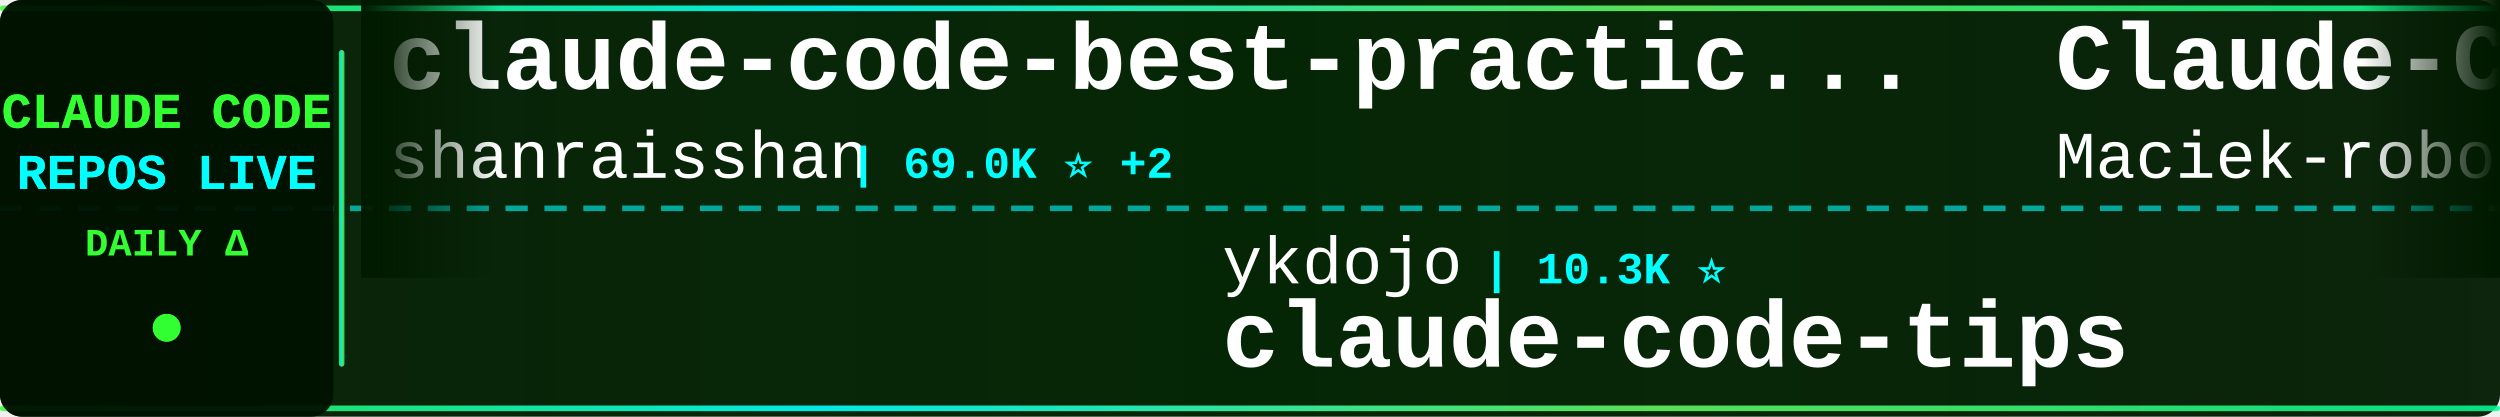
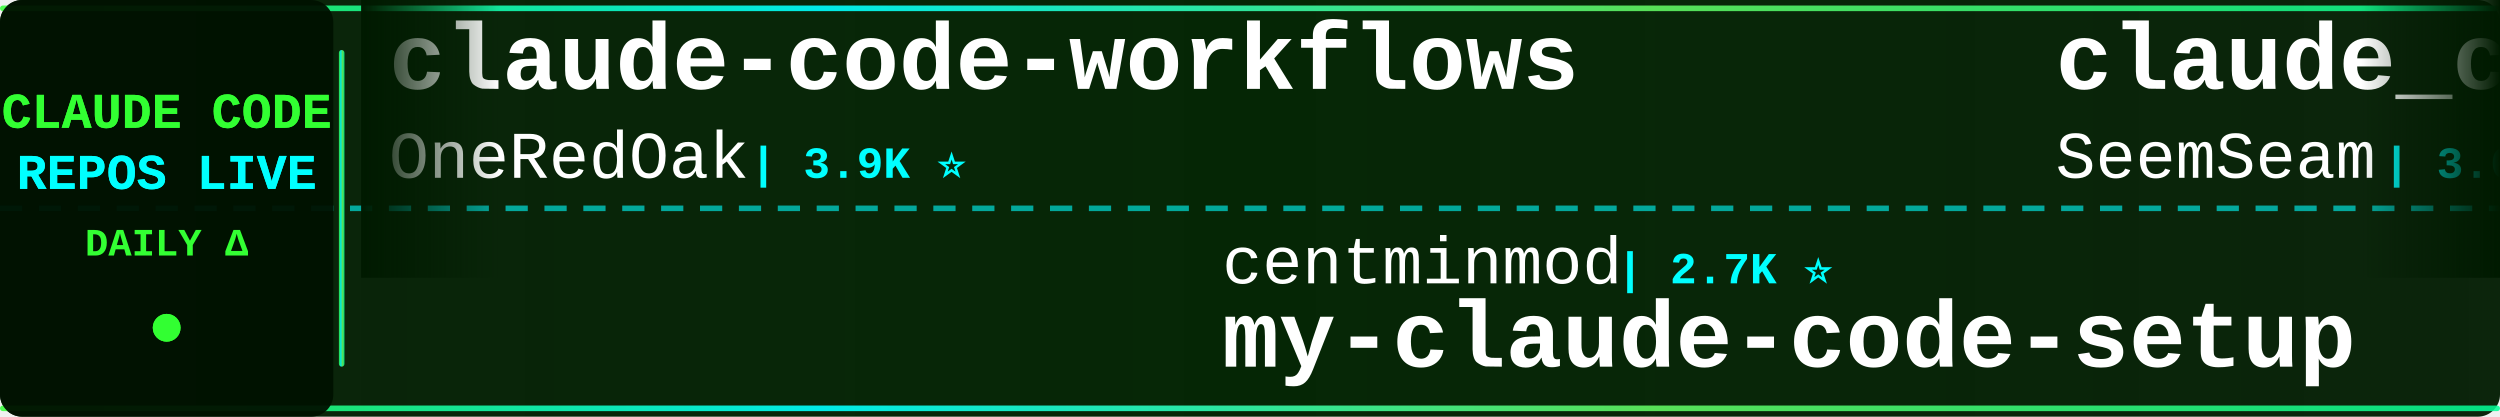
<svg xmlns="http://www.w3.org/2000/svg" width="900" height="150">
  <defs>
    <linearGradient id="tickerBg" x1="0%" y1="0%" x2="100%" y2="0%">
      <stop offset="0%" style="stop-color:#001a00;stop-opacity:0.95" />
      <stop offset="50%" style="stop-color:#002200;stop-opacity:0.98" />
      <stop offset="100%" style="stop-color:#001a00;stop-opacity:0.95" />
    </linearGradient>
    <linearGradient id="borderGrad" x1="0%" y1="0%" x2="100%" y2="0%">
      <stop offset="0%" style="stop-color:#33ff33;stop-opacity:0.85">
        <animate attributeName="stop-opacity" values="0.85;1;0.85" dur="2s" repeatCount="indefinite" />
      </stop>
      <stop offset="33%" style="stop-color:#00ffff;stop-opacity:0.9">
        <animate attributeName="stop-opacity" values="0.9;1;0.9" dur="2.2s" repeatCount="indefinite" />
      </stop>
      <stop offset="66%" style="stop-color:#66ff66;stop-opacity:0.85">
        <animate attributeName="stop-opacity" values="0.85;1;0.85" dur="1.8s" repeatCount="indefinite" />
      </stop>
      <stop offset="100%" style="stop-color:#00ff99;stop-opacity:0.85">
        <animate attributeName="stop-opacity" values="0.85;1;0.85" dur="2s" repeatCount="indefinite" />
      </stop>
    </linearGradient>
    <filter id="textGlow">
      <feGaussianBlur stdDeviation="0.1" result="coloredBlur" />
      <feMerge>
        <feMergeNode in="coloredBlur" />
        <feMergeNode in="SourceGraphic" />
      </feMerge>
    </filter>
    <filter id="metricGlow">
      <feGaussianBlur stdDeviation="0.2" result="coloredBlur" />
      <feMerge>
        <feMergeNode in="coloredBlur" />
        <feMergeNode in="SourceGraphic" />
      </feMerge>
    </filter>
    <linearGradient id="leftFade" x1="0%" y1="0%" x2="100%" y2="0%">
      <stop offset="0%" style="stop-color:#001a00;stop-opacity:1" />
      <stop offset="100%" style="stop-color:#001a00;stop-opacity:0" />
    </linearGradient>
    <linearGradient id="rightFade" x1="0%" y1="0%" x2="100%" y2="0%">
      <stop offset="0%" style="stop-color:#001a00;stop-opacity:0" />
      <stop offset="100%" style="stop-color:#001a00;stop-opacity:1" />
    </linearGradient>
  </defs>
  <rect width="900" height="150" fill="url(#tickerBg)" rx="8" />
  <rect x="0" y="2" width="900" height="2" fill="url(#borderGrad)" rx="1" />
  <rect x="0" y="146" width="900" height="2" fill="url(#borderGrad)" rx="1" />
  <line x1="0" y1="75" x2="900" y2="75" stroke="#00ffff" stroke-width="2" stroke-dasharray="8 6" opacity="0.6" />
  <rect x="0" y="0" width="120" height="150" fill="#001100" opacity="0.95" rx="8" />
  <text x="60" y="46" font-family="'Courier New', monospace" font-size="18" font-weight="bold" fill="#33ff33" text-anchor="middle" filter="url(#textGlow)">
    CLAUDE CODE
  </text>
  <text x="60" y="68" font-family="'Courier New', monospace" font-size="18" font-weight="bold" fill="#00ffff" text-anchor="middle" filter="url(#textGlow)">
    REPOS LIVE
  </text>
  <text x="60" y="92" font-family="'Courier New', monospace" font-size="14" font-weight="bold" fill="#33ff33" text-anchor="middle">
    DAILY Δ
  </text>
  <circle cx="60" cy="118" r="5" fill="#33ff33" filter="url(#metricGlow)">
    <animate attributeName="r" values="4;6;4" dur="1.5s" repeatCount="indefinite" />
    <animate attributeName="opacity" values="0.6;1;0.6" dur="1.5s" repeatCount="indefinite" />
  </circle>
  <rect x="122" y="18" width="2" height="114" fill="url(#borderGrad)" rx="1" />
  <clipPath id="tickerClip">
    <rect x="130" y="0" width="770" height="150" />
  </clipPath>
  <g clip-path="url(#tickerClip)">
    <g id="tickerItems">
      <animateTransform attributeName="transform" attributeType="XML" type="translate" from="0 0" to="-3000 0" dur="54s" repeatCount="indefinite" />
      <g transform="translate(0, 0)">
-         <text x="140" y="32" font-family="'Courier New', monospace" font-size="34" font-weight="bold" fill="#ffffff">claude-code-best-practic...</text>
-         <text x="140" y="64" font-family="'Courier New', monospace" font-size="24" font-weight="normal" fill="#ffffff" opacity="1.0">shanraisshan</text>
-         <text x="306" y="64" font-family="'Courier New', monospace" font-size="16" font-weight="bold" fill="#00ffff"> | 69.0K ⭐ +2</text>
+         <text x="140" y="32" font-family="'Courier New', monospace" font-size="34" font-weight="bold" fill="#ffffff">claude-code-workflows</text>
+         <text x="140" y="64" font-family="'Courier New', monospace" font-size="24" font-weight="normal" fill="#ffffff" opacity="1.0">OneRedOak</text>
+         <text x="270" y="64" font-family="'Courier New', monospace" font-size="16" font-weight="bold" fill="#00ffff"> | 3.9K ⭐</text>
      </g>
      <g transform="translate(300, 0)">
-         <text x="140" y="102" font-family="'Courier New', monospace" font-size="24" font-weight="normal" fill="#ffffff" opacity="1.0">ykdojo</text>
-         <text x="234" y="102" font-family="'Courier New', monospace" font-size="16" font-weight="bold" fill="#00ffff"> | 10.3K ⭐</text>
-         <text x="140" y="132" font-family="'Courier New', monospace" font-size="34" font-weight="bold" fill="#ffffff">claude-code-tips</text>
+         <text x="140" y="102" font-family="'Courier New', monospace" font-size="24" font-weight="normal" fill="#ffffff" opacity="1.0">centminmod</text>
+         <text x="282" y="102" font-family="'Courier New', monospace" font-size="16" font-weight="bold" fill="#00ffff"> | 2.7K ⭐</text>
+         <text x="140" y="132" font-family="'Courier New', monospace" font-size="34" font-weight="bold" fill="#ffffff">my-claude-code-setup</text>
      </g>
      <g transform="translate(600, 0)">
-         <text x="140" y="32" font-family="'Courier New', monospace" font-size="34" font-weight="bold" fill="#ffffff">Claude-Code-Usage-Monito...</text>
-         <text x="140" y="64" font-family="'Courier New', monospace" font-size="24" font-weight="normal" fill="#ffffff" opacity="1.0">Maciek-roboblog</text>
-         <text x="342" y="64" font-family="'Courier New', monospace" font-size="16" font-weight="bold" fill="#00ffff"> | 8.8K ⭐</text>
+         <text x="140" y="32" font-family="'Courier New', monospace" font-size="34" font-weight="bold" fill="#ffffff">claude_codex_bridge</text>
+         <text x="140" y="64" font-family="'Courier New', monospace" font-size="24" font-weight="normal" fill="#ffffff" opacity="1.0">SeemSeam</text>
+         <text x="258" y="64" font-family="'Courier New', monospace" font-size="16" font-weight="bold" fill="#00ffff"> | 3.6K ⭐</text>
      </g>
      <g transform="translate(900, 0)">
-         <text x="140" y="102" font-family="'Courier New', monospace" font-size="24" font-weight="normal" fill="#ffffff" opacity="1.0">affaan-m</text>
-         <text x="258" y="102" font-family="'Courier New', monospace" font-size="16" font-weight="bold" fill="#00ffff"> | 300.9K ⭐ +47</text>
-         <text x="140" y="132" font-family="'Courier New', monospace" font-size="34" font-weight="bold" fill="#ffffff">ECC</text>
+         <text x="140" y="102" font-family="'Courier New', monospace" font-size="24" font-weight="normal" fill="#ffffff" opacity="1.0">Maciek-roboblog</text>
+         <text x="342" y="102" font-family="'Courier New', monospace" font-size="16" font-weight="bold" fill="#00ffff"> | 8.8K ⭐</text>
+         <text x="140" y="132" font-family="'Courier New', monospace" font-size="34" font-weight="bold" fill="#ffffff">Claude-Code-Usage-Monito...</text>
      </g>
      <g transform="translate(1200, 0)">
-         <text x="140" y="32" font-family="'Courier New', monospace" font-size="34" font-weight="bold" fill="#ffffff">claude-code-settings</text>
-         <text x="140" y="64" font-family="'Courier New', monospace" font-size="24" font-weight="normal" fill="#ffffff" opacity="1.0">feiskyer</text>
-         <text x="258" y="64" font-family="'Courier New', monospace" font-size="16" font-weight="bold" fill="#00ffff"> | 1.7K ⭐</text>
+         <text x="140" y="32" font-family="'Courier New', monospace" font-size="34" font-weight="bold" fill="#ffffff">claude-code-action</text>
+         <text x="140" y="64" font-family="'Courier New', monospace" font-size="24" font-weight="normal" fill="#ffffff" opacity="1.0">anthropics</text>
+         <text x="282" y="64" font-family="'Courier New', monospace" font-size="16" font-weight="bold" fill="#00ffff"> | 9.9K ⭐ +3</text>
      </g>
      <g transform="translate(1500, 0)">
-         <text x="140" y="102" font-family="'Courier New', monospace" font-size="24" font-weight="normal" fill="#ffffff" opacity="1.0">alejandrobalderas</text>
-         <text x="366" y="102" font-family="'Courier New', monospace" font-size="16" font-weight="bold" fill="#00ffff"> | 3.0K ⭐</text>
-         <text x="140" y="132" font-family="'Courier New', monospace" font-size="34" font-weight="bold" fill="#ffffff">claude-code-from-source</text>
+         <text x="140" y="102" font-family="'Courier New', monospace" font-size="24" font-weight="normal" fill="#ffffff" opacity="1.0">techjarves</text>
+         <text x="282" y="102" font-family="'Courier New', monospace" font-size="16" font-weight="bold" fill="#00ffff"> | 1.6K ⭐</text>
+         <text x="140" y="132" font-family="'Courier New', monospace" font-size="34" font-weight="bold" fill="#ffffff">ClaudeCode-Portable</text>
      </g>
      <g transform="translate(1800, 0)">
-         <text x="140" y="32" font-family="'Courier New', monospace" font-size="34" font-weight="bold" fill="#ffffff">Claude-Code-Quest</text>
-         <text x="140" y="64" font-family="'Courier New', monospace" font-size="24" font-weight="normal" fill="#ffffff" opacity="1.0">wesammustafa</text>
-         <text x="306" y="64" font-family="'Courier New', monospace" font-size="16" font-weight="bold" fill="#00ffff"> | 3.7K ⭐ +1</text>
+         <text x="140" y="32" font-family="'Courier New', monospace" font-size="34" font-weight="bold" fill="#ffffff">Dive-into-Claude-Code</text>
+         <text x="140" y="64" font-family="'Courier New', monospace" font-size="24" font-weight="normal" fill="#ffffff" opacity="1.0">VILA-Lab</text>
+         <text x="258" y="64" font-family="'Courier New', monospace" font-size="16" font-weight="bold" fill="#00ffff"> | 2.2K ⭐</text>
      </g>
      <g transform="translate(2100, 0)">
-         <text x="140" y="102" font-family="'Courier New', monospace" font-size="24" font-weight="normal" fill="#ffffff" opacity="1.0">https-deeplearning-ai</text>
-         <text x="414" y="102" font-family="'Courier New', monospace" font-size="16" font-weight="bold" fill="#00ffff"> | 563 ⭐</text>
-         <text x="140" y="132" font-family="'Courier New', monospace" font-size="34" font-weight="bold" fill="#ffffff">sc-claude-code-files</text>
+         <text x="140" y="102" font-family="'Courier New', monospace" font-size="24" font-weight="normal" fill="#ffffff" opacity="1.0">disler</text>
+         <text x="234" y="102" font-family="'Courier New', monospace" font-size="16" font-weight="bold" fill="#00ffff"> | 1.7K ⭐</text>
+         <text x="140" y="132" font-family="'Courier New', monospace" font-size="34" font-weight="bold" fill="#ffffff">pi-vs-claude-code</text>
      </g>
      <g transform="translate(2400, 0)">
-         <text x="140" y="32" font-family="'Courier New', monospace" font-size="34" font-weight="bold" fill="#ffffff">my-claude-code-setup</text>
-         <text x="140" y="64" font-family="'Courier New', monospace" font-size="24" font-weight="normal" fill="#ffffff" opacity="1.0">centminmod</text>
-         <text x="282" y="64" font-family="'Courier New', monospace" font-size="16" font-weight="bold" fill="#00ffff"> | 2.7K ⭐</text>
+         <text x="140" y="32" font-family="'Courier New', monospace" font-size="34" font-weight="bold" fill="#ffffff">arcads-claude-code-mrpai...</text>
+         <text x="140" y="64" font-family="'Courier New', monospace" font-size="24" font-weight="normal" fill="#ffffff" opacity="1.0">mrpaidsocial</text>
+         <text x="306" y="64" font-family="'Courier New', monospace" font-size="16" font-weight="bold" fill="#00ffff"> | 1.7K ⭐</text>
      </g>
      <g transform="translate(2700, 0)">
-         <text x="140" y="102" font-family="'Courier New', monospace" font-size="24" font-weight="normal" fill="#ffffff" opacity="1.0">oboard</text>
-         <text x="234" y="102" font-family="'Courier New', monospace" font-size="16" font-weight="bold" fill="#00ffff"> | 3.3K ⭐ -1</text>
-         <text x="140" y="132" font-family="'Courier New', monospace" font-size="34" font-weight="bold" fill="#ffffff">claude-code-rev</text>
+         <text x="140" y="102" font-family="'Courier New', monospace" font-size="24" font-weight="normal" fill="#ffffff" opacity="1.0">davila7</text>
+         <text x="246" y="102" font-family="'Courier New', monospace" font-size="16" font-weight="bold" fill="#00ffff"> | 33.3K ⭐ +5</text>
+         <text x="140" y="132" font-family="'Courier New', monospace" font-size="34" font-weight="bold" fill="#ffffff">claude-code-templates</text>
      </g>
      <g transform="translate(3000, 0)">
-         <text x="140" y="32" font-family="'Courier New', monospace" font-size="34" font-weight="bold" fill="#ffffff">claude-code-best-practic...</text>
-         <text x="140" y="64" font-family="'Courier New', monospace" font-size="24" font-weight="normal" fill="#ffffff" opacity="1.0">shanraisshan</text>
-         <text x="306" y="64" font-family="'Courier New', monospace" font-size="16" font-weight="bold" fill="#00ffff"> | 69.0K ⭐ +2</text>
+         <text x="140" y="32" font-family="'Courier New', monospace" font-size="34" font-weight="bold" fill="#ffffff">claude-code-workflows</text>
+         <text x="140" y="64" font-family="'Courier New', monospace" font-size="24" font-weight="normal" fill="#ffffff" opacity="1.0">OneRedOak</text>
+         <text x="270" y="64" font-family="'Courier New', monospace" font-size="16" font-weight="bold" fill="#00ffff"> | 3.9K ⭐</text>
      </g>
      <g transform="translate(3300, 0)">
-         <text x="140" y="102" font-family="'Courier New', monospace" font-size="24" font-weight="normal" fill="#ffffff" opacity="1.0">ykdojo</text>
-         <text x="234" y="102" font-family="'Courier New', monospace" font-size="16" font-weight="bold" fill="#00ffff"> | 10.3K ⭐</text>
-         <text x="140" y="132" font-family="'Courier New', monospace" font-size="34" font-weight="bold" fill="#ffffff">claude-code-tips</text>
+         <text x="140" y="102" font-family="'Courier New', monospace" font-size="24" font-weight="normal" fill="#ffffff" opacity="1.0">centminmod</text>
+         <text x="282" y="102" font-family="'Courier New', monospace" font-size="16" font-weight="bold" fill="#00ffff"> | 2.7K ⭐</text>
+         <text x="140" y="132" font-family="'Courier New', monospace" font-size="34" font-weight="bold" fill="#ffffff">my-claude-code-setup</text>
      </g>
      <g transform="translate(3600, 0)">
-         <text x="140" y="32" font-family="'Courier New', monospace" font-size="34" font-weight="bold" fill="#ffffff">Claude-Code-Usage-Monito...</text>
-         <text x="140" y="64" font-family="'Courier New', monospace" font-size="24" font-weight="normal" fill="#ffffff" opacity="1.0">Maciek-roboblog</text>
-         <text x="342" y="64" font-family="'Courier New', monospace" font-size="16" font-weight="bold" fill="#00ffff"> | 8.8K ⭐</text>
+         <text x="140" y="32" font-family="'Courier New', monospace" font-size="34" font-weight="bold" fill="#ffffff">claude_codex_bridge</text>
+         <text x="140" y="64" font-family="'Courier New', monospace" font-size="24" font-weight="normal" fill="#ffffff" opacity="1.0">SeemSeam</text>
+         <text x="258" y="64" font-family="'Courier New', monospace" font-size="16" font-weight="bold" fill="#00ffff"> | 3.6K ⭐</text>
      </g>
      <g transform="translate(3900, 0)">
-         <text x="140" y="102" font-family="'Courier New', monospace" font-size="24" font-weight="normal" fill="#ffffff" opacity="1.0">affaan-m</text>
-         <text x="258" y="102" font-family="'Courier New', monospace" font-size="16" font-weight="bold" fill="#00ffff"> | 300.9K ⭐ +47</text>
-         <text x="140" y="132" font-family="'Courier New', monospace" font-size="34" font-weight="bold" fill="#ffffff">ECC</text>
+         <text x="140" y="102" font-family="'Courier New', monospace" font-size="24" font-weight="normal" fill="#ffffff" opacity="1.0">Maciek-roboblog</text>
+         <text x="342" y="102" font-family="'Courier New', monospace" font-size="16" font-weight="bold" fill="#00ffff"> | 8.8K ⭐</text>
+         <text x="140" y="132" font-family="'Courier New', monospace" font-size="34" font-weight="bold" fill="#ffffff">Claude-Code-Usage-Monito...</text>
      </g>
    </g>
  </g>
  <rect x="130" y="0" width="50" height="100" fill="url(#leftFade)" />
  <rect x="850" y="0" width="50" height="100" fill="url(#rightFade)" />
</svg>
